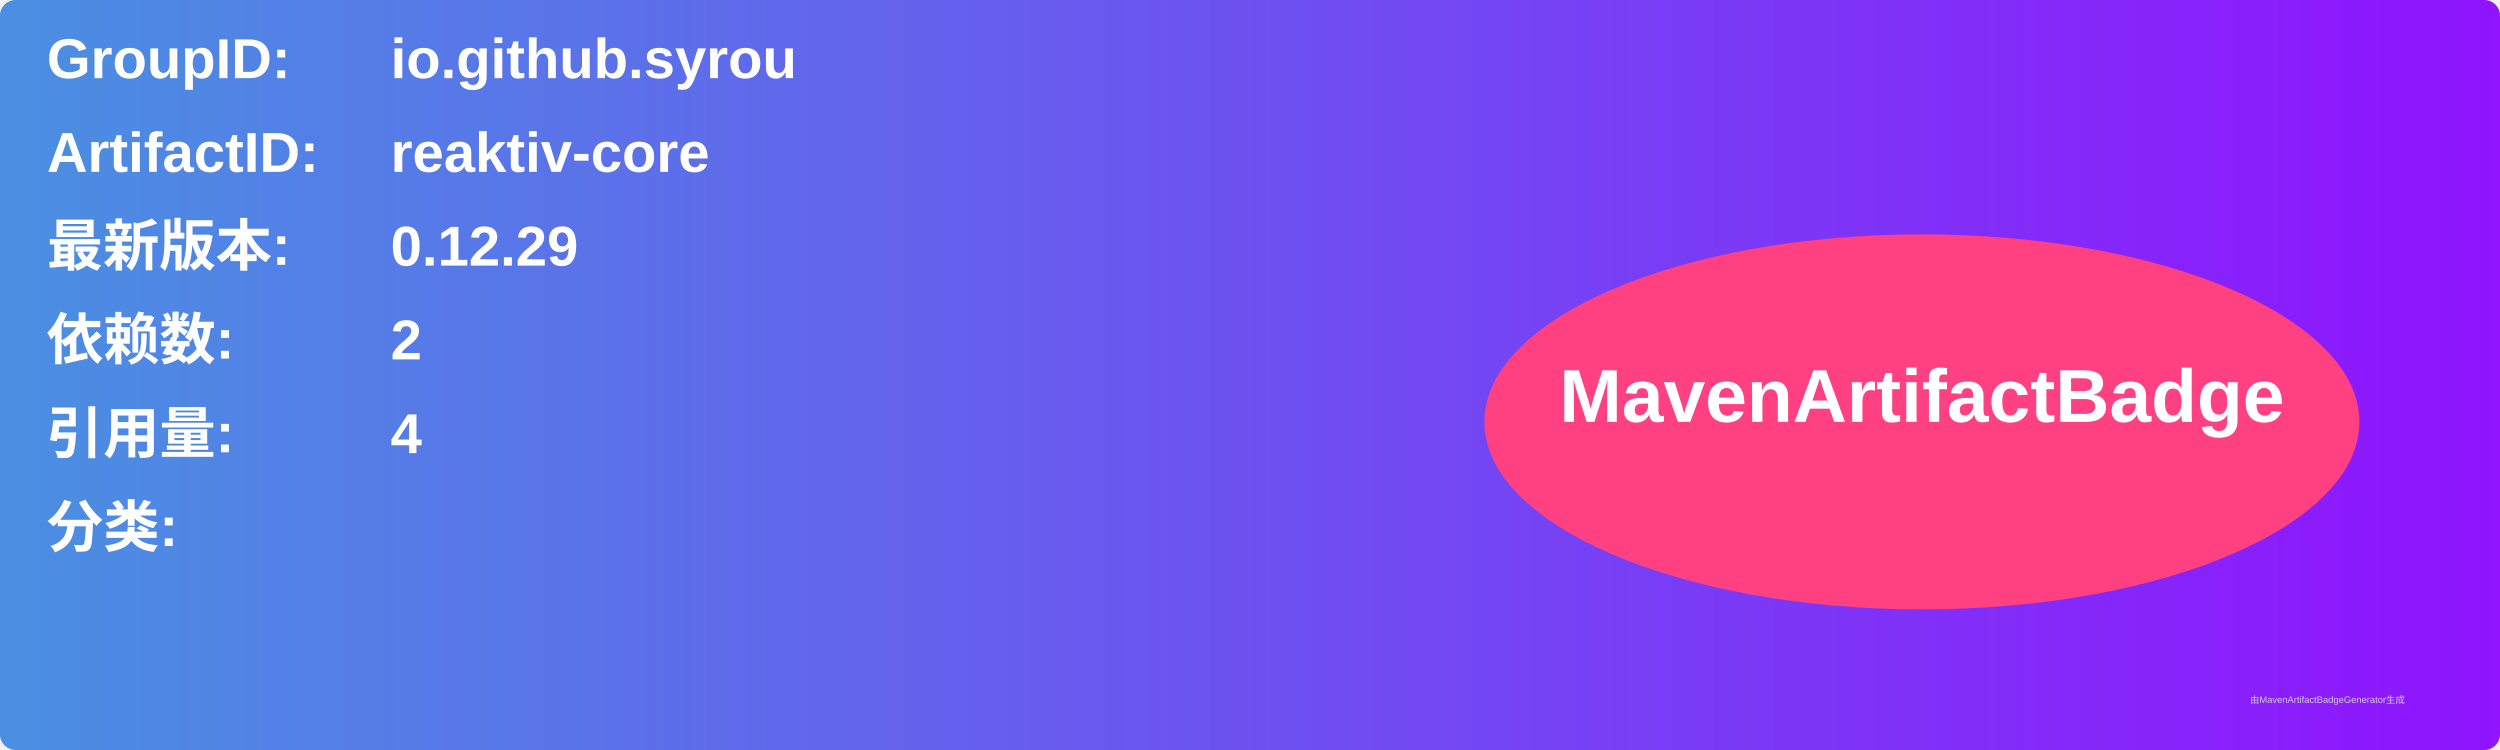
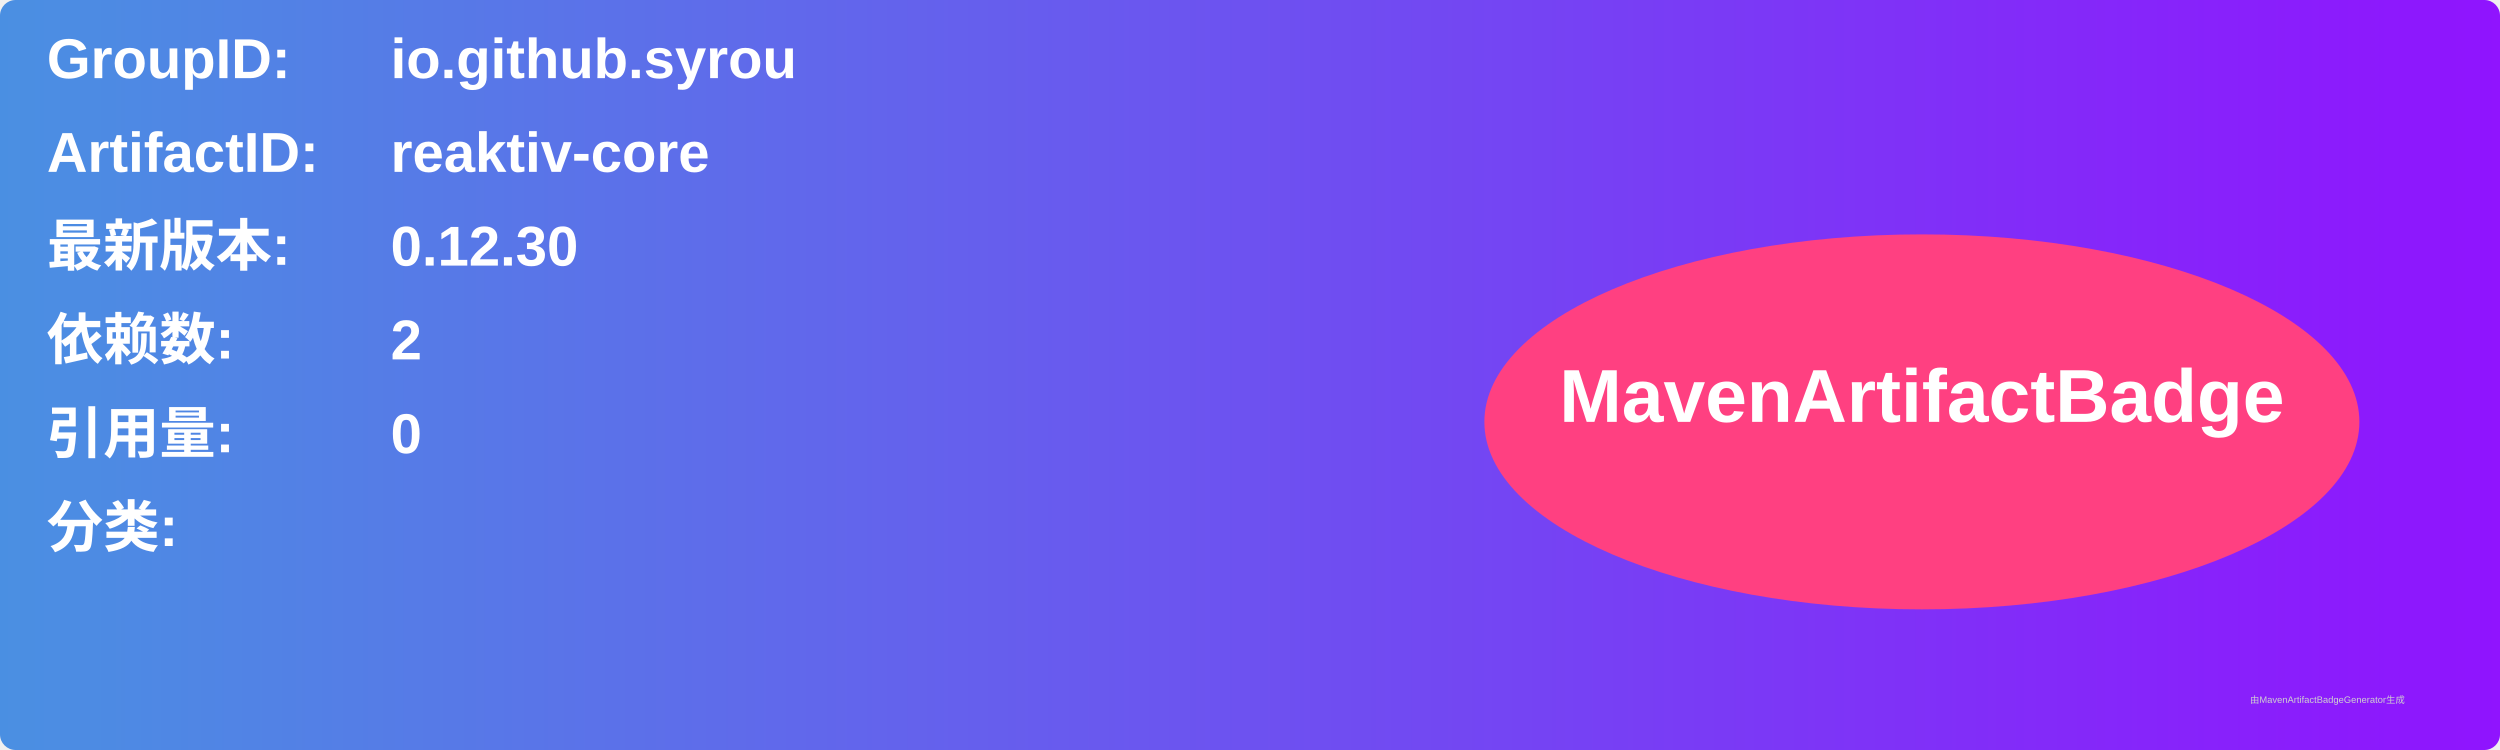
<svg xmlns="http://www.w3.org/2000/svg" width="800" height="240" viewBox="0 0 800 240">
  <linearGradient id="grad" x1="0%" y1="0%" x2="100%" y2="0%">
    <stop offset="0%" stop-color="#4a90e2" />
    <stop offset="100%" stop-color="#9013fe" />
  </linearGradient>
  <rect width="100%" height="100%" rx="5" ry="5" fill="url(#grad)" />
  <g transform="translate(15, 15)">
    <text x="0" y="10" font-family="Arial" font-size="18" fill="white" font-weight="bold" width="260">GroupID:</text>
    <text x="110" y="10" font-family="Arial" font-size="18" fill="white" font-weight="bold" width="460">io.github.syrou</text>
    <text x="0" y="40" font-family="Arial" font-size="18" fill="white" font-weight="bold" width="260">ArtifactID:</text>
    <text x="110" y="40" font-family="Arial" font-size="18" fill="white" font-weight="bold" width="460">reaktiv-core</text>
    <text x="0" y="70" font-family="Arial" font-size="18" fill="white" font-weight="bold">最新版本:</text>
    <text x="110" y="70" font-family="Arial" font-size="18" fill="white" font-weight="bold">
-       <tspan font-weight="bold">0.12.29</tspan>
+       <tspan font-weight="bold">0.12.30</tspan>
    </text>
    <text x="0" y="100" font-family="Arial" font-size="18" fill="white" font-weight="bold">依赖数: </text>
    <text x="110" y="100" font-family="Arial" font-size="18" fill="white">
      <tspan font-weight="bold">2</tspan>
    </text>
    <text x="0" y="130" font-family="Arial" font-size="18" fill="white" font-weight="bold">引用量: </text>
    <text x="110" y="130" font-family="Arial" font-size="18" fill="white">
-       <tspan font-weight="bold">4</tspan>
+       <tspan font-weight="bold">0</tspan>
    </text>
    <text x="0" y="160" font-family="Arial" font-size="18" fill="white" font-weight="bold">分类:</text>
    <text x="10" y="190" font-family="Arial" font-size="10" fill="white">
      <tspan font-weight="bold" />
    </text>
    <ellipse cx="600" cy="120" rx="140" ry="60" fill="#ff4081" />
    <text x="600" y="120" text-anchor="middle" font-family="Arial" font-size="24" fill="white" font-weight="bold">MavenArtifactBadge</text>
  </g>
  <text x="720" y="225" font-family="Arial" font-size="3" fill="#d0d0d0">由MavenArtifactBadgeGenerator生成</text>
</svg>
